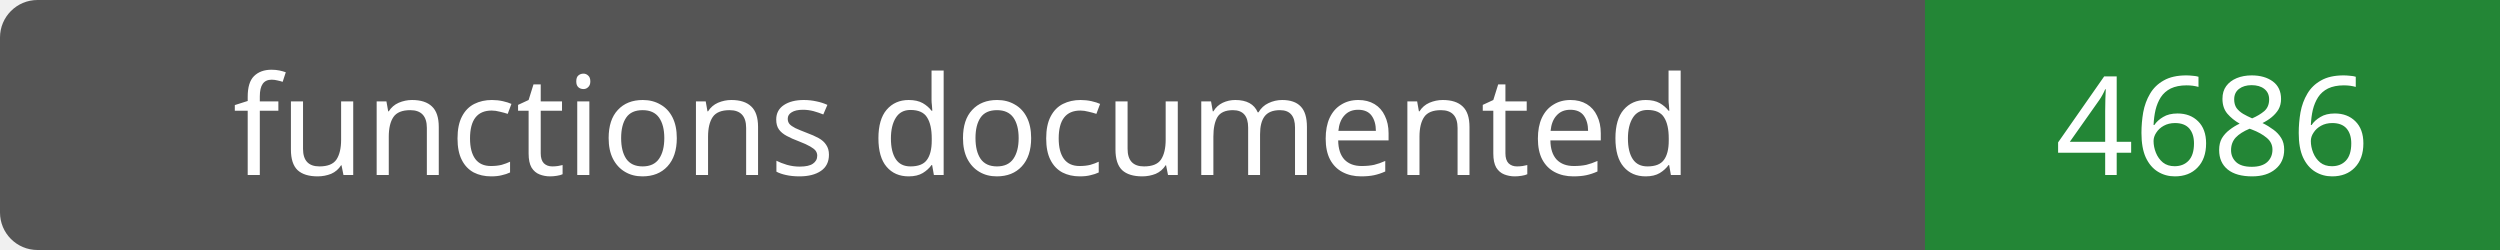
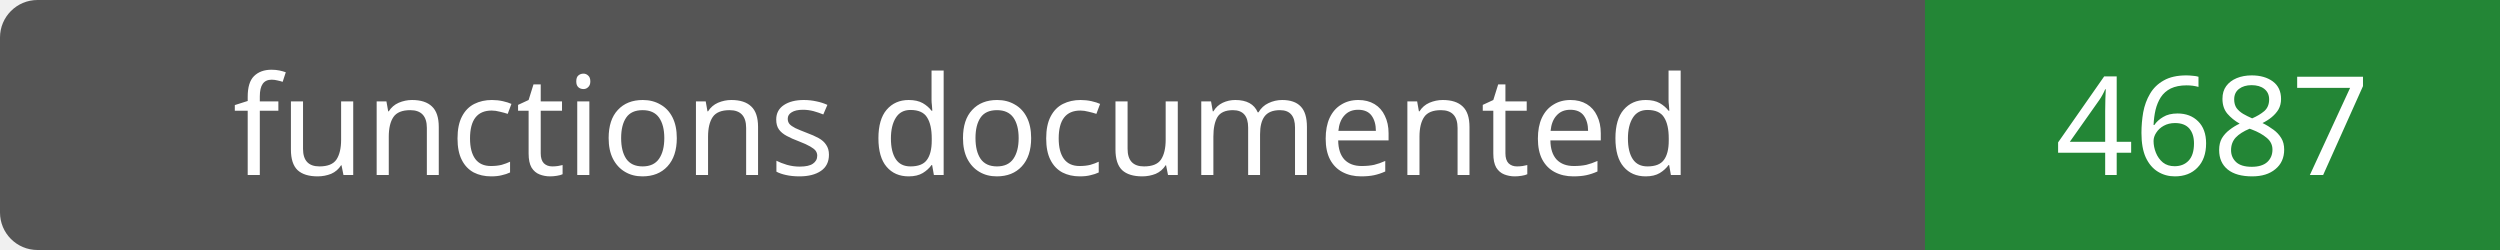
- <svg xmlns="http://www.w3.org/2000/svg" width="200" height="20" role="img" aria-label="functions documented: 4686">
+ <svg xmlns="http://www.w3.org/2000/svg" width="200" height="20" role="img" aria-label="functions documented: 4687">
  <rect width="200" height="20" rx="3" fill="#555" />
  <path fill="#238636" d="M154 0h46v20H154z" />
  <g fill="#fff" text-anchor="middle" font-family="Verdana,sans-serif" font-size="11">
    <text x="77.0" y="14">functions documented</text>
-     <text x="177.0" y="14">4686</text>
+     <text x="177.0" y="14">4687</text>
  </g>
</svg>
